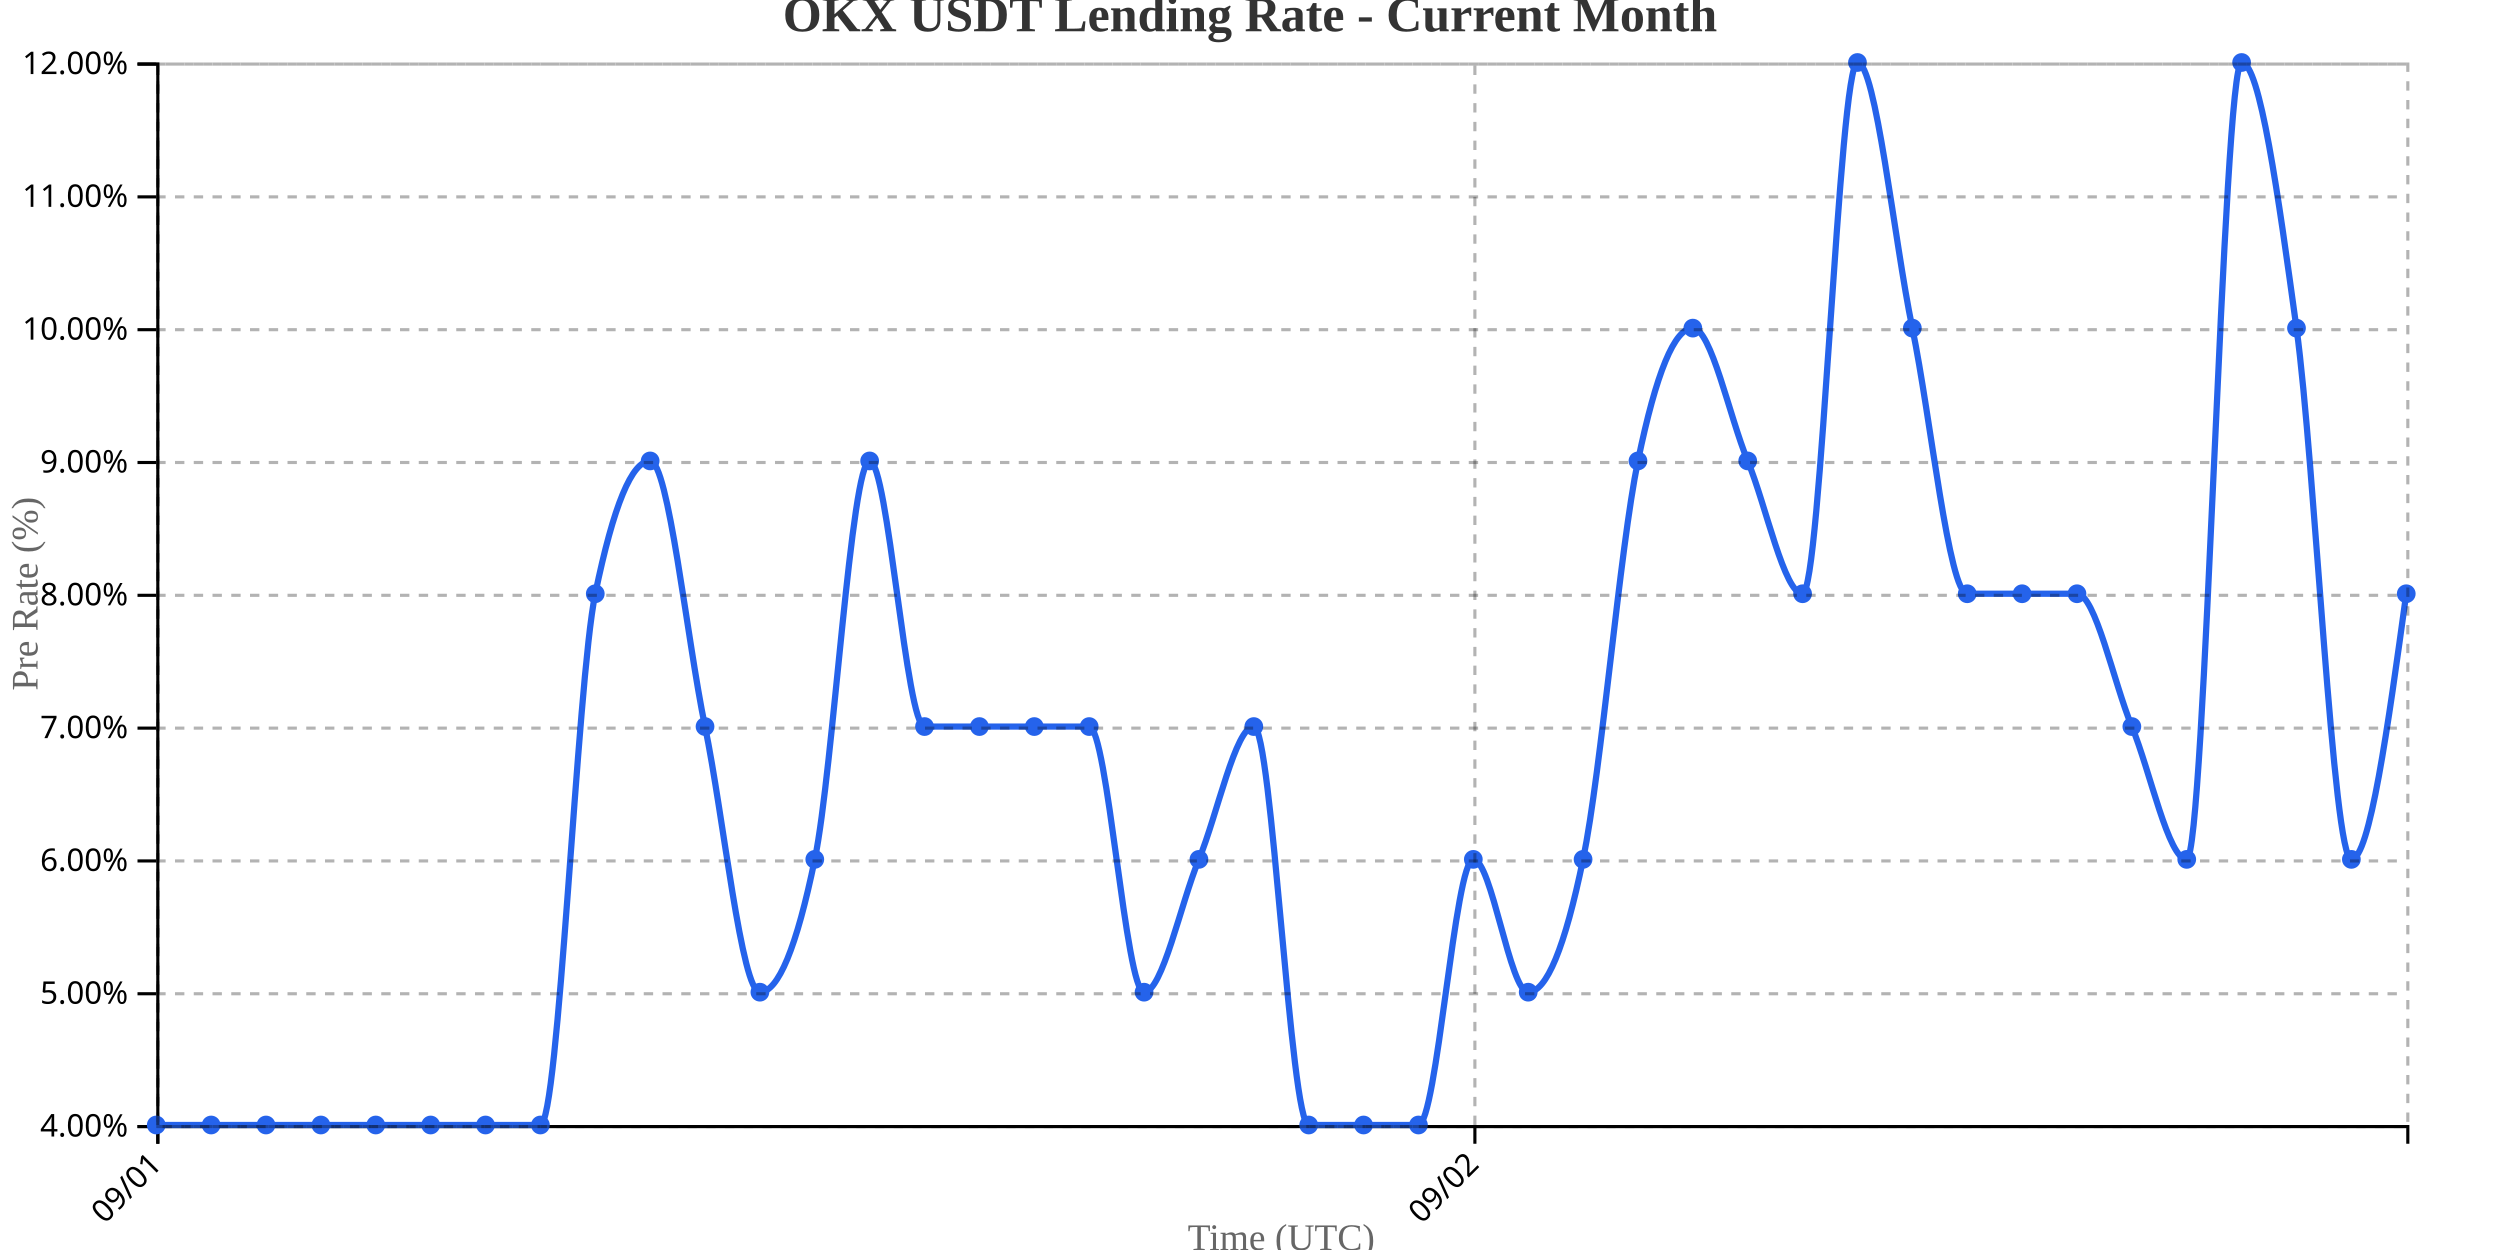
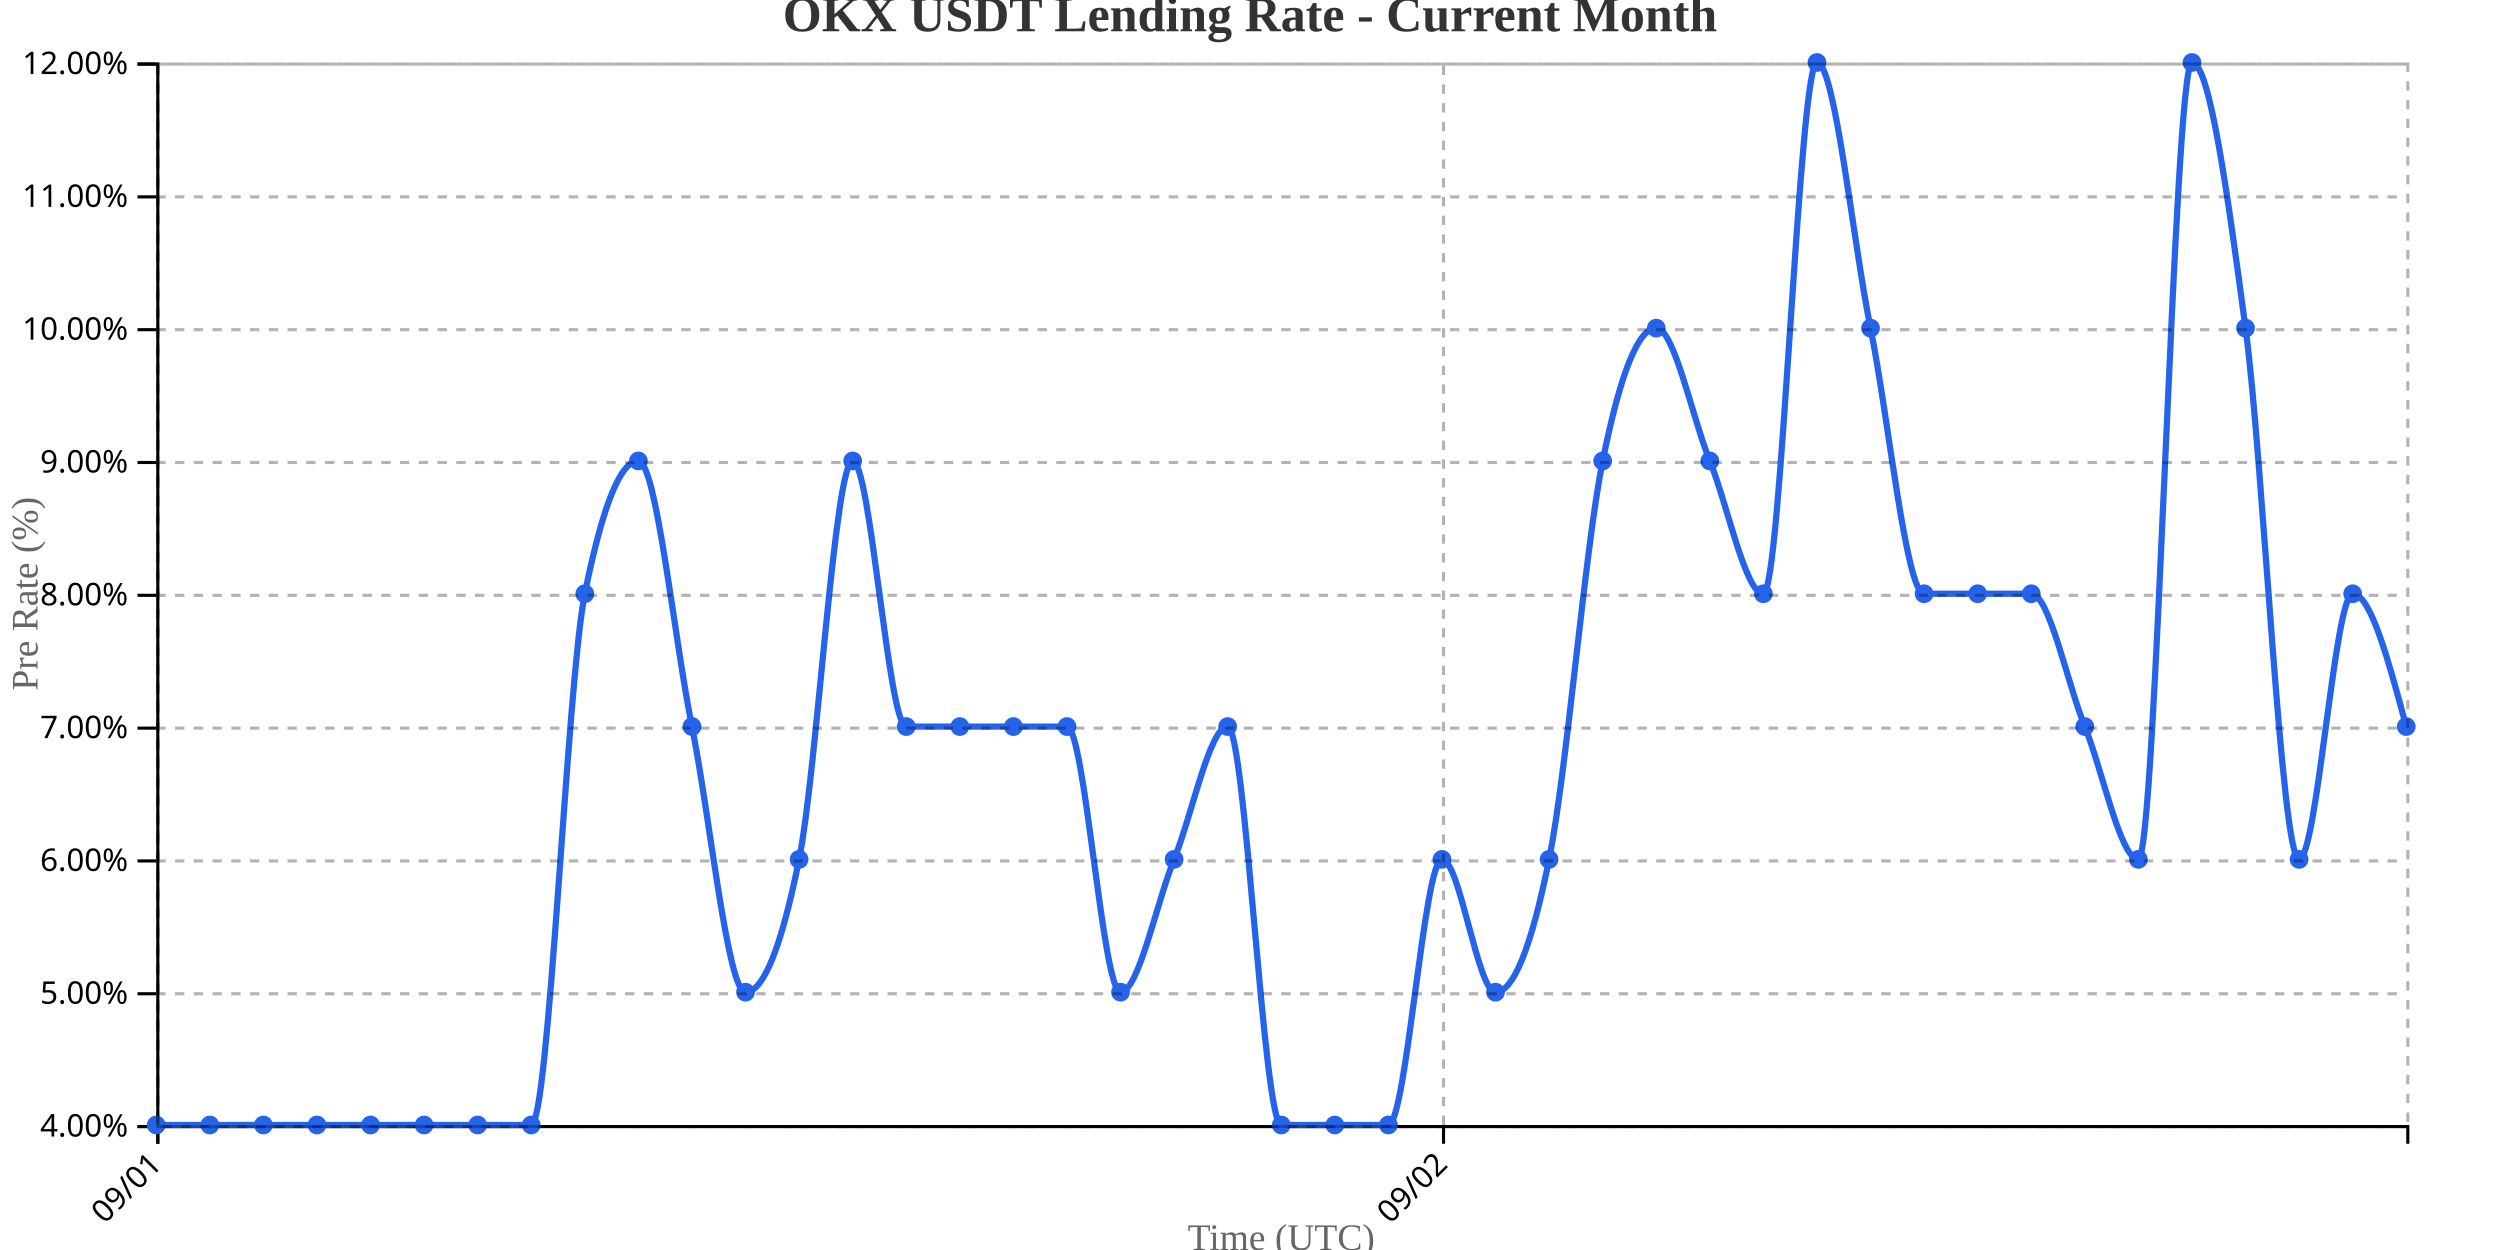
<svg xmlns="http://www.w3.org/2000/svg" width="800" height="400">
  <g transform="translate(50,20)">
    <g transform="translate(0,340)" fill="none" font-size="10" font-family="sans-serif" text-anchor="middle">
      <path class="domain" stroke="currentColor" d="M0.5,6V0.5H720.5V6" />
      <g class="tick" opacity="1" transform="translate(0.5,0)">
        <line stroke="currentColor" y2="6" />
        <text fill="currentColor" y="9" dy=".15em" style="text-anchor: end;" dx="-.8em" transform="rotate(-45)">09/01</text>
      </g>
-       <g class="tick" opacity="1" transform="translate(421.9634,0)">
+       <g class="tick" opacity="1" transform="translate(411.9286,0)">
        <line stroke="currentColor" y2="6" />
        <text fill="currentColor" y="9" dy=".15em" style="text-anchor: end;" dx="-.8em" transform="rotate(-45)">09/02</text>
      </g>
    </g>
    <g fill="none" font-size="10" font-family="sans-serif" text-anchor="end">
      <path class="domain" stroke="currentColor" d="M-6,340.5H0.5V0.5H-6" />
      <g class="tick" opacity="1" transform="translate(0,340.5)">
        <line stroke="currentColor" x2="-6" />
        <text fill="currentColor" x="-9" dy="0.32em">4.00%</text>
      </g>
      <g class="tick" opacity="1" transform="translate(0,298)">
        <line stroke="currentColor" x2="-6" />
        <text fill="currentColor" x="-9" dy="0.32em">5.00%</text>
      </g>
      <g class="tick" opacity="1" transform="translate(0,255.5)">
        <line stroke="currentColor" x2="-6" />
        <text fill="currentColor" x="-9" dy="0.32em">6.00%</text>
      </g>
      <g class="tick" opacity="1" transform="translate(0,213)">
        <line stroke="currentColor" x2="-6" />
        <text fill="currentColor" x="-9" dy="0.32em">7.00%</text>
      </g>
      <g class="tick" opacity="1" transform="translate(0,170.5)">
        <line stroke="currentColor" x2="-6" />
        <text fill="currentColor" x="-9" dy="0.32em">8.00%</text>
      </g>
      <g class="tick" opacity="1" transform="translate(0,128)">
        <line stroke="currentColor" x2="-6" />
        <text fill="currentColor" x="-9" dy="0.32em">9.00%</text>
      </g>
      <g class="tick" opacity="1" transform="translate(0,85.5)">
        <line stroke="currentColor" x2="-6" />
        <text fill="currentColor" x="-9" dy="0.32em">10.00%</text>
      </g>
      <g class="tick" opacity="1" transform="translate(0,43)">
        <line stroke="currentColor" x2="-6" />
        <text fill="currentColor" x="-9" dy="0.32em">11.00%</text>
      </g>
      <g class="tick" opacity="1" transform="translate(0,0.5)">
        <line stroke="currentColor" x2="-6" />
        <text fill="currentColor" x="-9" dy="0.32em">12.00%</text>
      </g>
    </g>
    <text transform="rotate(-90)" y="-50" x="-170" dy="1em" style="text-anchor: middle; font-size: 12px; fill: #666;">Pre Rate (%)</text>
    <text transform="translate(360, 380)" style="text-anchor: middle; font-size: 12px; fill: #666;">Time (UTC)</text>
-     <path fill="none" stroke="#2563eb" stroke-width="2" d="M0,340C5.854,340,11.707,340,17.561,340C23.415,340,29.268,340,35.122,340C40.976,340,46.829,340,52.683,340C58.537,340,64.39,340,70.244,340C76.098,340,81.951,340,87.805,340C93.659,340,99.512,340,105.366,340C111.22,340,117.073,340,122.927,340C128.78,340,134.634,198.333,140.488,170C146.341,141.667,152.195,127.5,158.049,127.5C163.902,127.5,169.756,184.167,175.61,212.5C181.463,240.833,187.317,297.5,193.171,297.5C199.024,297.5,204.878,283.333,210.732,255C216.585,226.667,222.439,127.5,228.293,127.5C234.146,127.5,240,212.5,245.854,212.5C251.707,212.5,257.561,212.5,263.415,212.5C269.268,212.5,275.122,212.5,280.976,212.5C286.829,212.5,292.683,212.5,298.537,212.5C304.39,212.5,310.244,297.5,316.098,297.5C321.951,297.5,327.805,269.167,333.659,255C339.512,240.833,345.366,212.5,351.22,212.5C357.073,212.5,362.927,340,368.78,340C374.634,340,380.488,340,386.341,340C392.195,340,398.049,340,403.902,340C409.756,340,415.61,255,421.463,255C427.317,255,433.171,297.5,439.024,297.5C444.878,297.5,450.732,283.333,456.585,255C462.439,226.667,468.293,155.833,474.146,127.5C480,99.167,485.854,85,491.707,85C497.561,85,503.415,113.333,509.268,127.5C515.122,141.667,520.976,170,526.829,170C532.683,170,538.537,0,544.39,0C550.244,0,556.098,56.667,561.951,85C567.805,113.333,573.659,170,579.512,170C585.366,170,591.22,170,597.073,170C602.927,170,608.78,170,614.634,170C620.488,170,626.341,198.333,632.195,212.5C638.049,226.667,643.902,255,649.756,255C655.61,255,661.463,0,667.317,0C673.171,0,679.024,42.5,684.878,85C690.732,127.5,696.585,255,702.439,255C708.293,255,714.146,212.5,720,170" />
+     <path fill="none" stroke="#2563eb" stroke-width="2" d="M0,340C5.714,340,11.429,340,17.143,340C22.857,340,28.571,340,34.286,340C40,340,45.714,340,51.429,340C57.143,340,62.857,340,68.571,340C74.286,340,80,340,85.714,340C91.429,340,97.143,340,102.857,340C108.571,340,114.286,340,120,340C125.714,340,131.429,198.333,137.143,170C142.857,141.667,148.571,127.5,154.286,127.5C160,127.5,165.714,184.167,171.429,212.5C177.143,240.833,182.857,297.5,188.571,297.5C194.286,297.5,200,283.333,205.714,255C211.429,226.667,217.143,127.5,222.857,127.5C228.571,127.5,234.286,212.5,240,212.5C245.714,212.5,251.429,212.5,257.143,212.5C262.857,212.5,268.571,212.5,274.286,212.5C280,212.5,285.714,212.5,291.429,212.5C297.143,212.5,302.857,297.5,308.571,297.5C314.286,297.5,320,269.167,325.714,255C331.429,240.833,337.143,212.5,342.857,212.5C348.571,212.5,354.286,340,360,340C365.714,340,371.429,340,377.143,340C382.857,340,388.571,340,394.286,340C400,340,405.714,255,411.429,255C417.143,255,422.857,297.5,428.571,297.5C434.286,297.5,440,283.333,445.714,255C451.429,226.667,457.143,155.833,462.857,127.5C468.571,99.167,474.286,85,480,85C485.714,85,491.429,113.333,497.143,127.5C502.857,141.667,508.571,170,514.286,170C520,170,525.714,0,531.429,0C537.143,0,542.857,56.667,548.571,85C554.286,113.333,560,170,565.714,170C571.429,170,577.143,170,582.857,170C588.571,170,594.286,170,600,170C605.714,170,611.429,198.333,617.143,212.5C622.857,226.667,628.571,255,634.286,255C640,255,645.714,0,651.429,0C657.143,0,662.857,42.5,668.571,85C674.286,127.5,680,255,685.714,255C691.429,255,697.143,170,702.857,170C708.571,170,714.286,191.25,720,212.5" />
    <circle class="dot" cx="0" cy="340" r="3" fill="#2563eb" />
-     <circle class="dot" cx="17.561" cy="340" r="3" fill="#2563eb" />
-     <circle class="dot" cx="35.122" cy="340" r="3" fill="#2563eb" />
-     <circle class="dot" cx="52.683" cy="340" r="3" fill="#2563eb" />
-     <circle class="dot" cx="70.244" cy="340" r="3" fill="#2563eb" />
-     <circle class="dot" cx="87.805" cy="340" r="3" fill="#2563eb" />
-     <circle class="dot" cx="105.366" cy="340" r="3" fill="#2563eb" />
-     <circle class="dot" cx="122.927" cy="340" r="3" fill="#2563eb" />
-     <circle class="dot" cx="140.488" cy="170" r="3" fill="#2563eb" />
-     <circle class="dot" cx="158.049" cy="127.5" r="3" fill="#2563eb" />
-     <circle class="dot" cx="175.61" cy="212.5" r="3" fill="#2563eb" />
-     <circle class="dot" cx="193.171" cy="297.5" r="3" fill="#2563eb" />
-     <circle class="dot" cx="210.732" cy="255" r="3" fill="#2563eb" />
-     <circle class="dot" cx="228.293" cy="127.5" r="3" fill="#2563eb" />
-     <circle class="dot" cx="245.854" cy="212.5" r="3" fill="#2563eb" />
-     <circle class="dot" cx="263.415" cy="212.5" r="3" fill="#2563eb" />
-     <circle class="dot" cx="280.976" cy="212.5" r="3" fill="#2563eb" />
-     <circle class="dot" cx="298.537" cy="212.5" r="3" fill="#2563eb" />
-     <circle class="dot" cx="316.098" cy="297.5" r="3" fill="#2563eb" />
-     <circle class="dot" cx="333.659" cy="255" r="3" fill="#2563eb" />
-     <circle class="dot" cx="351.22" cy="212.5" r="3" fill="#2563eb" />
-     <circle class="dot" cx="368.78" cy="340" r="3" fill="#2563eb" />
-     <circle class="dot" cx="386.341" cy="340" r="3" fill="#2563eb" />
-     <circle class="dot" cx="403.902" cy="340" r="3" fill="#2563eb" />
-     <circle class="dot" cx="421.463" cy="255" r="3" fill="#2563eb" />
-     <circle class="dot" cx="439.024" cy="297.5" r="3" fill="#2563eb" />
-     <circle class="dot" cx="456.585" cy="255" r="3" fill="#2563eb" />
-     <circle class="dot" cx="474.146" cy="127.5" r="3" fill="#2563eb" />
-     <circle class="dot" cx="491.707" cy="85" r="3" fill="#2563eb" />
-     <circle class="dot" cx="509.268" cy="127.5" r="3" fill="#2563eb" />
-     <circle class="dot" cx="526.829" cy="170" r="3" fill="#2563eb" />
-     <circle class="dot" cx="544.39" cy="0" r="3" fill="#2563eb" />
-     <circle class="dot" cx="561.951" cy="85" r="3" fill="#2563eb" />
-     <circle class="dot" cx="579.512" cy="170" r="3" fill="#2563eb" />
-     <circle class="dot" cx="597.073" cy="170" r="3" fill="#2563eb" />
-     <circle class="dot" cx="614.634" cy="170" r="3" fill="#2563eb" />
-     <circle class="dot" cx="632.195" cy="212.5" r="3" fill="#2563eb" />
-     <circle class="dot" cx="649.756" cy="255" r="3" fill="#2563eb" />
-     <circle class="dot" cx="667.317" cy="0" r="3" fill="#2563eb" />
-     <circle class="dot" cx="684.878" cy="85" r="3" fill="#2563eb" />
-     <circle class="dot" cx="702.439" cy="255" r="3" fill="#2563eb" />
-     <circle class="dot" cx="720" cy="170" r="3" fill="#2563eb" />
+     <circle class="dot" cx="17.143" cy="340" r="3" fill="#2563eb" />
+     <circle class="dot" cx="34.286" cy="340" r="3" fill="#2563eb" />
+     <circle class="dot" cx="51.429" cy="340" r="3" fill="#2563eb" />
+     <circle class="dot" cx="68.571" cy="340" r="3" fill="#2563eb" />
+     <circle class="dot" cx="85.714" cy="340" r="3" fill="#2563eb" />
+     <circle class="dot" cx="102.857" cy="340" r="3" fill="#2563eb" />
+     <circle class="dot" cx="120" cy="340" r="3" fill="#2563eb" />
+     <circle class="dot" cx="137.143" cy="170" r="3" fill="#2563eb" />
+     <circle class="dot" cx="154.286" cy="127.5" r="3" fill="#2563eb" />
+     <circle class="dot" cx="171.429" cy="212.5" r="3" fill="#2563eb" />
+     <circle class="dot" cx="188.571" cy="297.5" r="3" fill="#2563eb" />
+     <circle class="dot" cx="205.714" cy="255" r="3" fill="#2563eb" />
+     <circle class="dot" cx="222.857" cy="127.5" r="3" fill="#2563eb" />
+     <circle class="dot" cx="240" cy="212.5" r="3" fill="#2563eb" />
+     <circle class="dot" cx="257.143" cy="212.5" r="3" fill="#2563eb" />
+     <circle class="dot" cx="274.286" cy="212.5" r="3" fill="#2563eb" />
+     <circle class="dot" cx="291.429" cy="212.5" r="3" fill="#2563eb" />
+     <circle class="dot" cx="308.571" cy="297.5" r="3" fill="#2563eb" />
+     <circle class="dot" cx="325.714" cy="255" r="3" fill="#2563eb" />
+     <circle class="dot" cx="342.857" cy="212.5" r="3" fill="#2563eb" />
+     <circle class="dot" cx="360" cy="340" r="3" fill="#2563eb" />
+     <circle class="dot" cx="377.143" cy="340" r="3" fill="#2563eb" />
+     <circle class="dot" cx="394.286" cy="340" r="3" fill="#2563eb" />
+     <circle class="dot" cx="411.429" cy="255" r="3" fill="#2563eb" />
+     <circle class="dot" cx="428.571" cy="297.5" r="3" fill="#2563eb" />
+     <circle class="dot" cx="445.714" cy="255" r="3" fill="#2563eb" />
+     <circle class="dot" cx="462.857" cy="127.5" r="3" fill="#2563eb" />
+     <circle class="dot" cx="480" cy="85" r="3" fill="#2563eb" />
+     <circle class="dot" cx="497.143" cy="127.5" r="3" fill="#2563eb" />
+     <circle class="dot" cx="514.286" cy="170" r="3" fill="#2563eb" />
+     <circle class="dot" cx="531.429" cy="0" r="3" fill="#2563eb" />
+     <circle class="dot" cx="548.571" cy="85" r="3" fill="#2563eb" />
+     <circle class="dot" cx="565.714" cy="170" r="3" fill="#2563eb" />
+     <circle class="dot" cx="582.857" cy="170" r="3" fill="#2563eb" />
+     <circle class="dot" cx="600" cy="170" r="3" fill="#2563eb" />
+     <circle class="dot" cx="617.143" cy="212.5" r="3" fill="#2563eb" />
+     <circle class="dot" cx="634.286" cy="255" r="3" fill="#2563eb" />
+     <circle class="dot" cx="651.429" cy="0" r="3" fill="#2563eb" />
+     <circle class="dot" cx="668.571" cy="85" r="3" fill="#2563eb" />
+     <circle class="dot" cx="685.714" cy="255" r="3" fill="#2563eb" />
+     <circle class="dot" cx="702.857" cy="170" r="3" fill="#2563eb" />
+     <circle class="dot" cx="720" cy="212.5" r="3" fill="#2563eb" />
    <g class="grid" transform="translate(0,340)" fill="none" font-size="10" font-family="sans-serif" text-anchor="middle" style="stroke-dasharray: 3,3; opacity: 0.3;">
      <path class="domain" stroke="currentColor" d="M0.5,-340V0.5H720.5V-340" />
      <g class="tick" opacity="1" transform="translate(0.5,0)">
        <line stroke="currentColor" y2="-340" />
        <text fill="currentColor" y="3" dy="0.71em" />
      </g>
-       <g class="tick" opacity="1" transform="translate(421.9634,0)">
+       <g class="tick" opacity="1" transform="translate(411.9286,0)">
        <line stroke="currentColor" y2="-340" />
        <text fill="currentColor" y="3" dy="0.71em" />
      </g>
    </g>
    <g class="grid" fill="none" font-size="10" font-family="sans-serif" text-anchor="end" style="stroke-dasharray: 3,3; opacity: 0.3;">
      <path class="domain" stroke="currentColor" d="M720,340.5H0.5V0.5H720" />
      <g class="tick" opacity="1" transform="translate(0,340.5)">
        <line stroke="currentColor" x2="720" />
        <text fill="currentColor" x="-3" dy="0.32em" />
      </g>
      <g class="tick" opacity="1" transform="translate(0,298)">
        <line stroke="currentColor" x2="720" />
        <text fill="currentColor" x="-3" dy="0.32em" />
      </g>
      <g class="tick" opacity="1" transform="translate(0,255.5)">
        <line stroke="currentColor" x2="720" />
        <text fill="currentColor" x="-3" dy="0.32em" />
      </g>
      <g class="tick" opacity="1" transform="translate(0,213)">
        <line stroke="currentColor" x2="720" />
        <text fill="currentColor" x="-3" dy="0.32em" />
      </g>
      <g class="tick" opacity="1" transform="translate(0,170.5)">
        <line stroke="currentColor" x2="720" />
        <text fill="currentColor" x="-3" dy="0.32em" />
      </g>
      <g class="tick" opacity="1" transform="translate(0,128)">
        <line stroke="currentColor" x2="720" />
        <text fill="currentColor" x="-3" dy="0.32em" />
      </g>
      <g class="tick" opacity="1" transform="translate(0,85.5)">
        <line stroke="currentColor" x2="720" />
        <text fill="currentColor" x="-3" dy="0.32em" />
      </g>
      <g class="tick" opacity="1" transform="translate(0,43)">
        <line stroke="currentColor" x2="720" />
        <text fill="currentColor" x="-3" dy="0.32em" />
      </g>
      <g class="tick" opacity="1" transform="translate(0,0.5)">
        <line stroke="currentColor" x2="720" />
        <text fill="currentColor" x="-3" dy="0.32em" />
      </g>
    </g>
  </g>
  <text x="400" y="10" text-anchor="middle" style="font-size: 16px; font-weight: bold; fill: #333;">OKX USDT Lending Rate - Current Month</text>
</svg>
